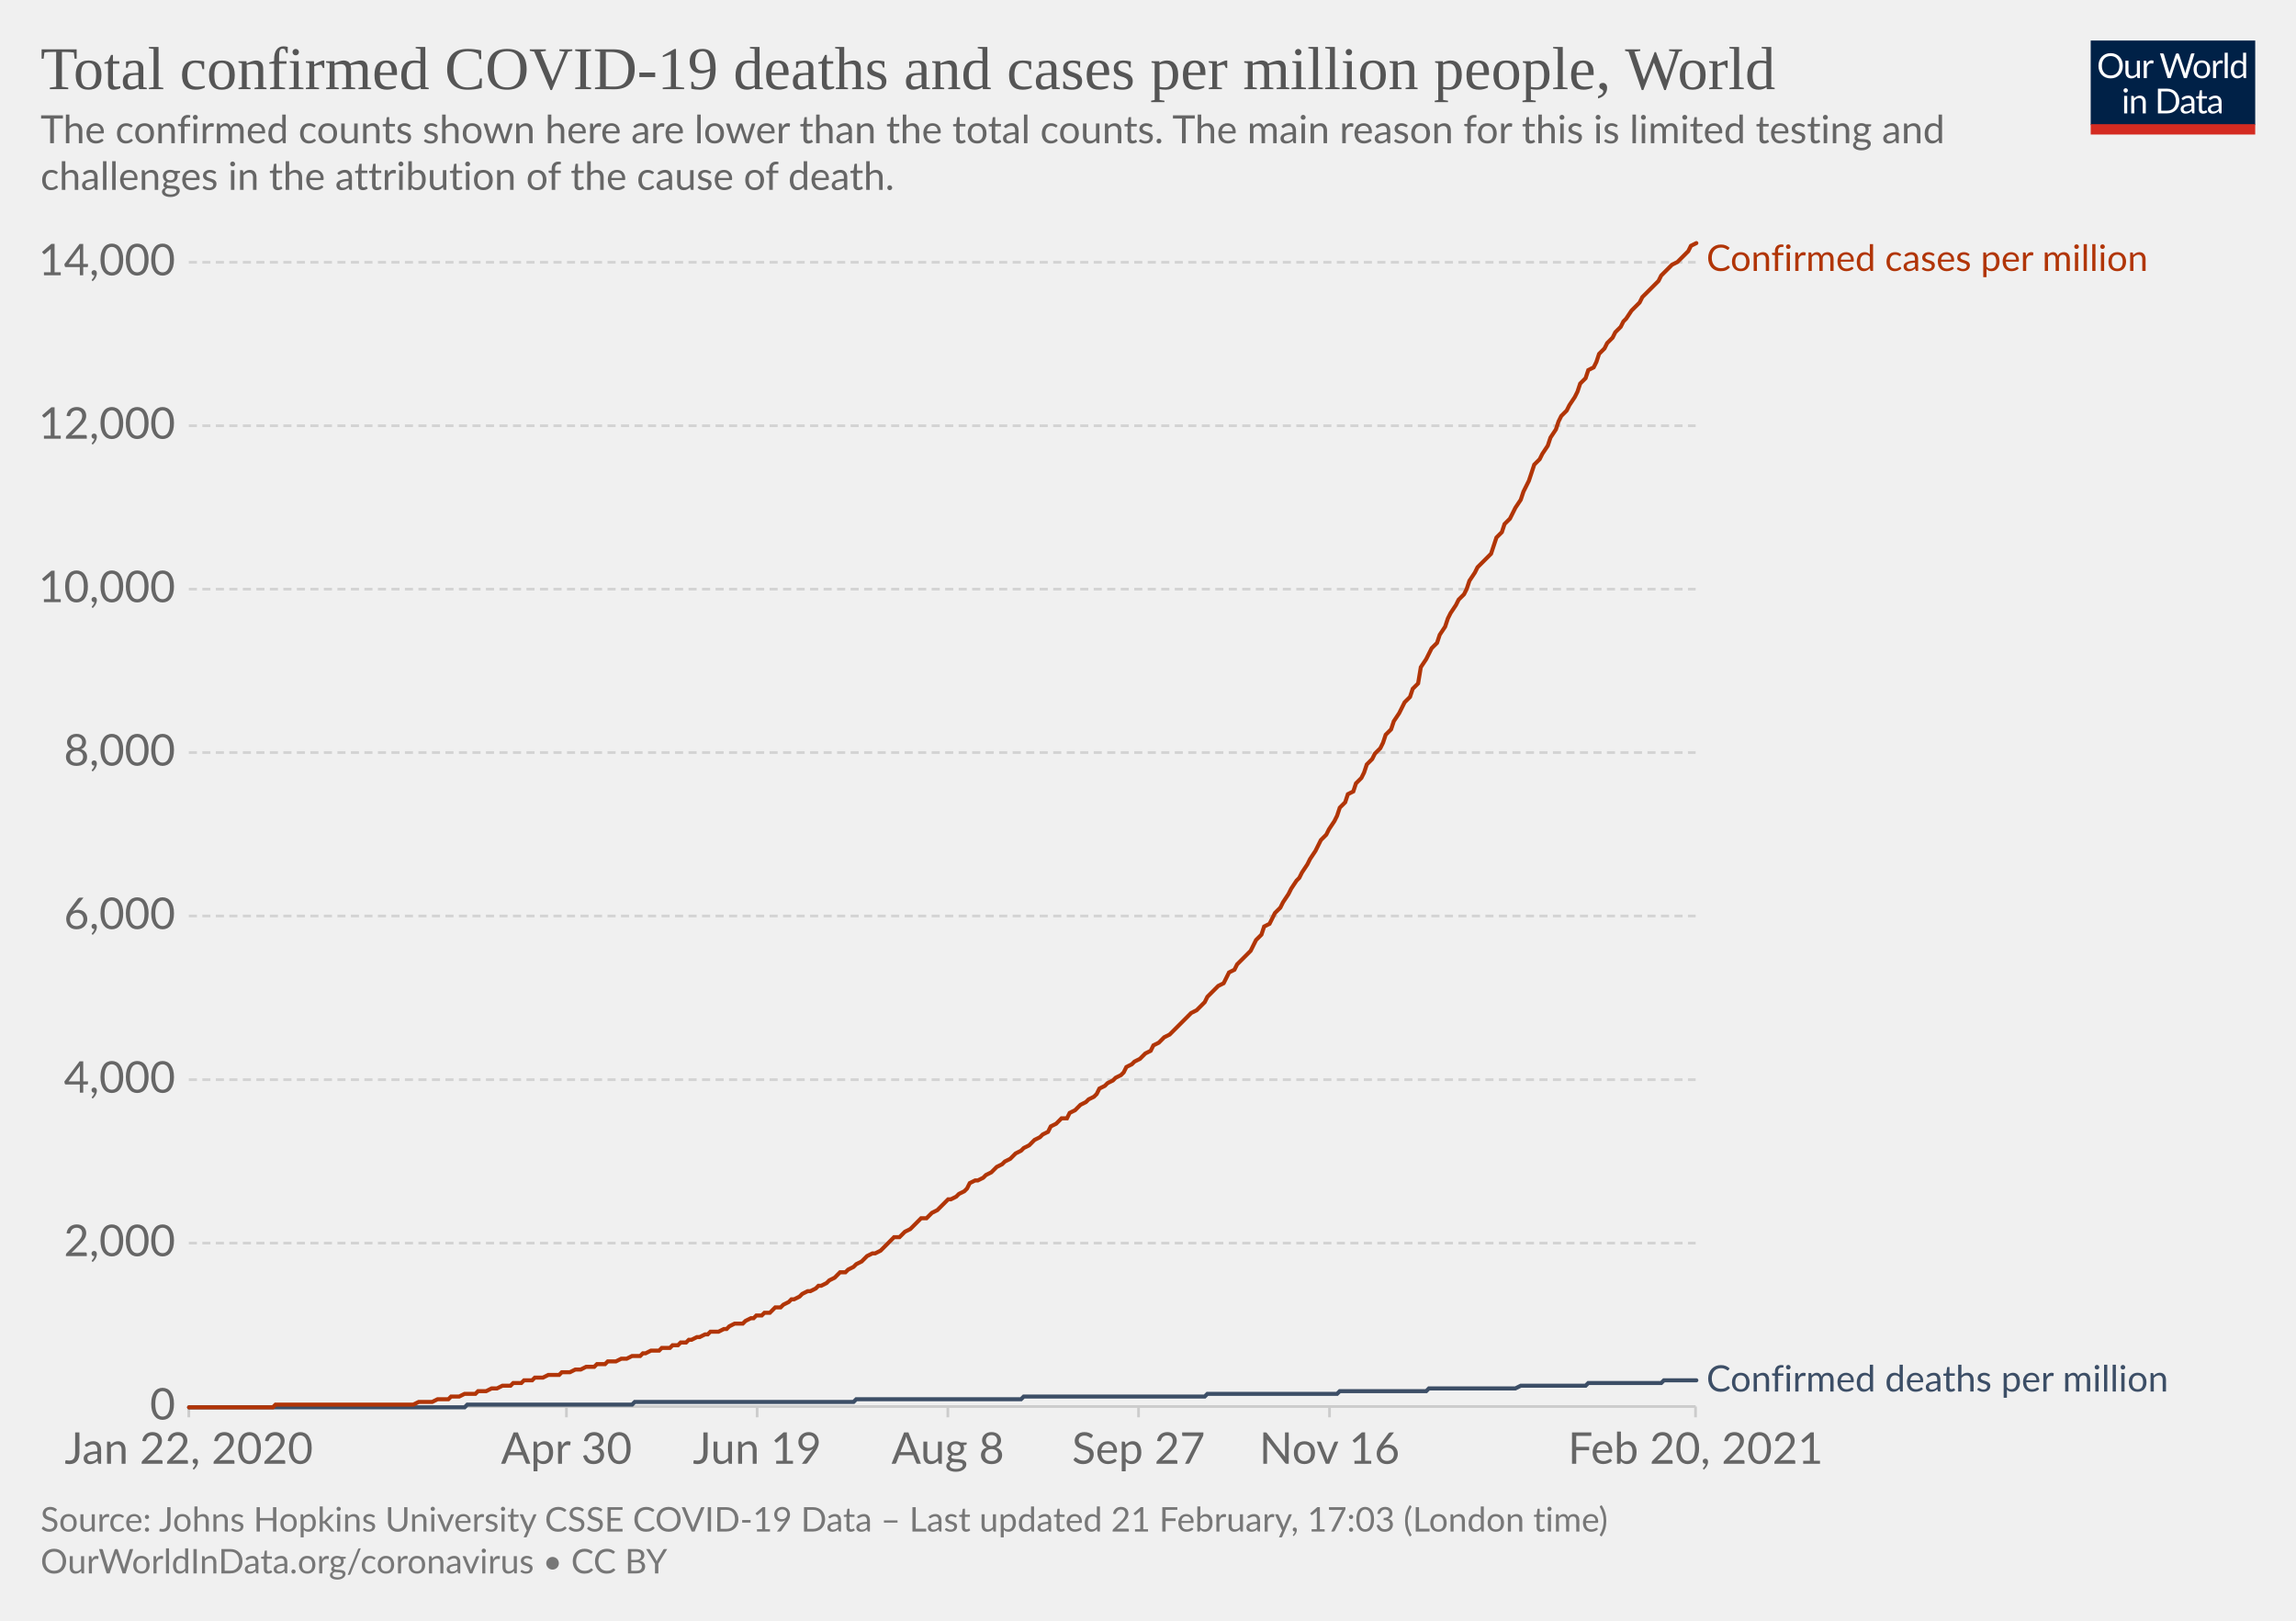
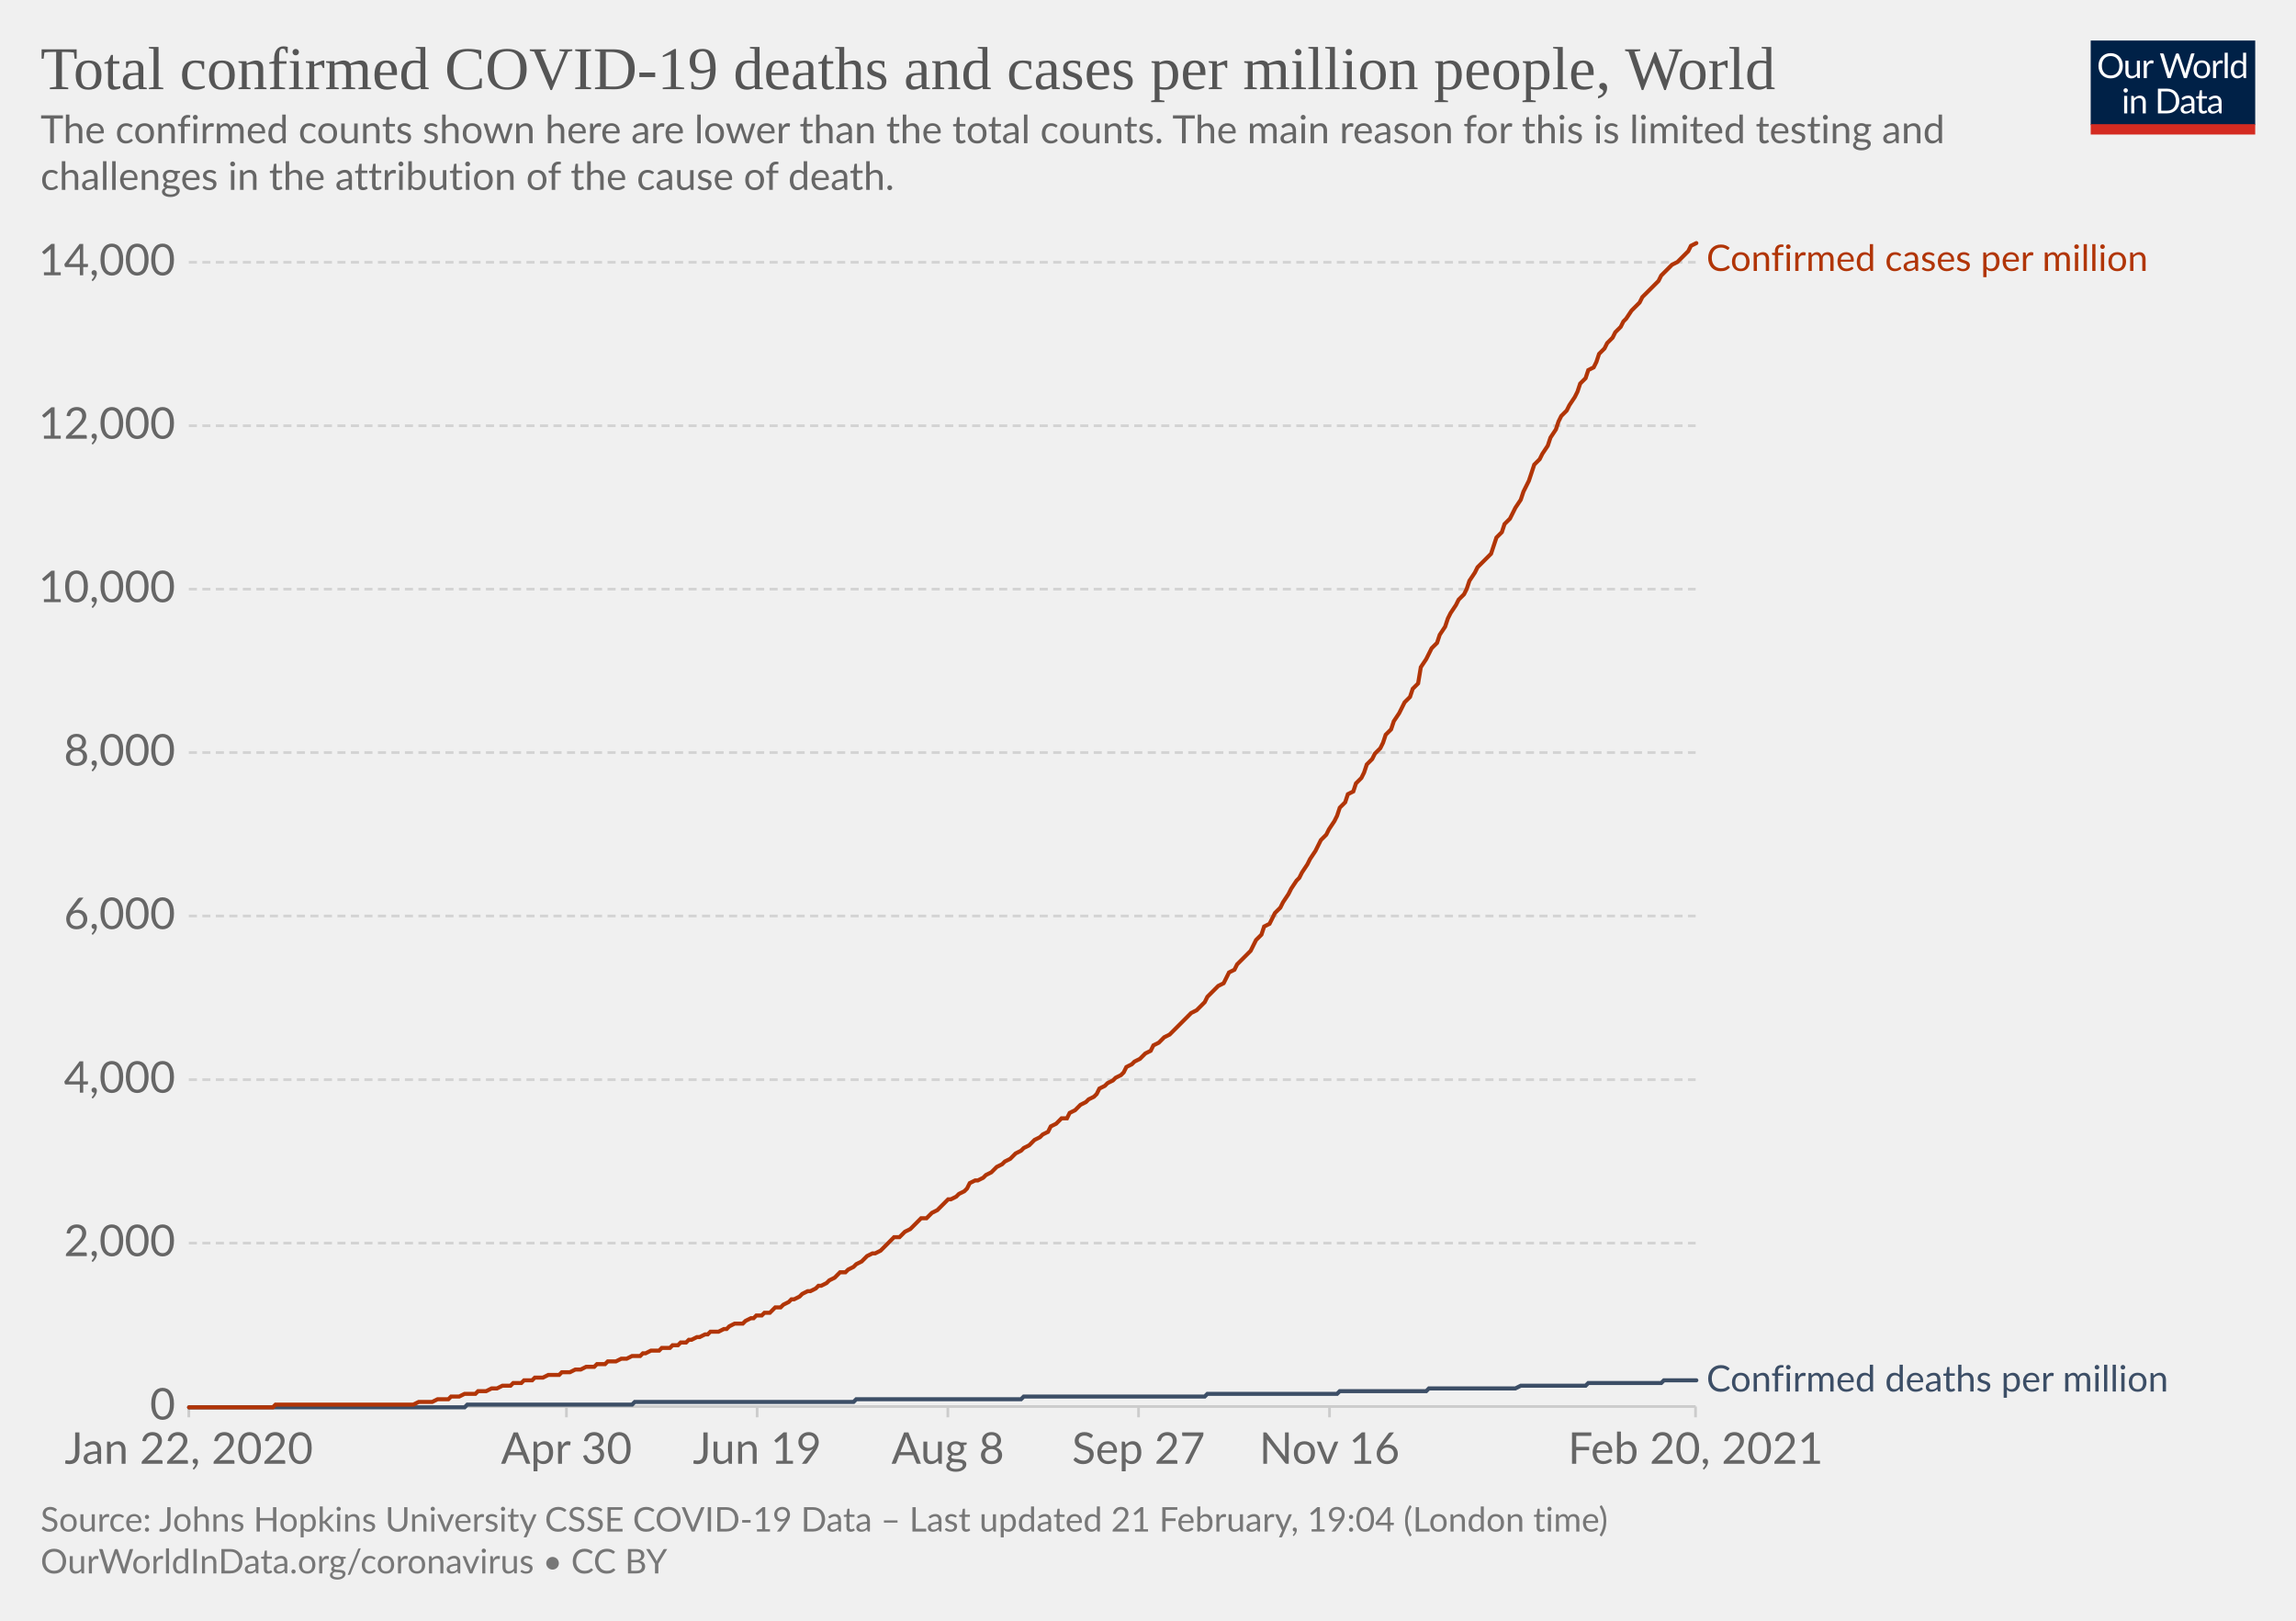
<svg xmlns="http://www.w3.org/2000/svg" version="1.1" style="background-color:#fff;-webkit-font-smoothing:antialiased" width="850" height="600" viewBox="0 0 850 600" font-family="Lato,'Helvetica Neue',Helvetica,Arial,sans-serif" font-size="18" text-rendering="optimizeLegibility">
  <g class="HeaderView">
    <g transform="matrix(.29 0 0 .29 774 15)">
      <svg width="210" height="120" viewBox="0 0 210 120" fill="none">
        <g clip-path="url(#clip0)">
          <path d="M0 0h210v107.89H0V0z" fill="#002147" />
          <path d="M40.98 32.25c0 2.36-.38 4.53-1.12 6.51a14.26 14.26 0 01-8.1 8.4c-1.9.78-4.02 1.17-6.34 1.17a16.6 16.6 0 01-6.33-1.17 14.31 14.31 0 01-8.08-8.4 18.29 18.29 0 01-1.12-6.51c0-2.36.38-4.53 1.12-6.5.75-1.97 1.8-3.67 3.17-5.1a14.32 14.32 0 014.9-3.34c1.92-.8 4.03-1.19 6.34-1.19 2.32 0 4.43.4 6.34 1.19 1.92.8 3.56 1.9 4.93 3.34a14.87 14.87 0 013.17 5.1 18.1 18.1 0 011.12 6.5zm-4.38 0c0-1.94-.26-3.68-.8-5.22a10.91 10.91 0 00-2.24-3.89 9.68 9.68 0 00-3.52-2.46 11.95 11.95 0 00-4.62-.86c-1.68 0-3.21.28-4.6.86a9.88 9.88 0 00-3.54 2.46 10.91 10.91 0 00-2.24 3.9c-.53 1.53-.8 3.27-.8 5.2 0 1.94.27 3.68.8 5.22a11.17 11.17 0 002.24 3.9 10.01 10.01 0 003.55 2.44c1.38.56 2.9.83 4.6.83s3.24-.27 4.61-.83a9.8 9.8 0 003.52-2.44 11.17 11.17 0 002.25-3.9c.53-1.54.8-3.28.8-5.21zm26.22-6.54V48H60.5c-.56 0-.9-.27-1.05-.81l-.31-2.4a12.45 12.45 0 01-3.26 2.6c-1.2.64-2.58.96-4.13.96-1.22 0-2.3-.2-3.24-.6a6.52 6.52 0 01-2.33-1.7 7.37 7.37 0 01-1.43-2.67c-.3-1.04-.46-2.2-.46-3.45V25.7h3.91v14.22c0 1.68.38 2.99 1.15 3.91.77.93 1.96 1.39 3.54 1.39 1.16 0 2.24-.27 3.23-.82a10.42 10.42 0 002.8-2.28V25.7h3.91zm8.61 4.47a9.94 9.94 0 012.6-3.56 5.64 5.64 0 013.76-1.3c.47 0 .92.05 1.34.15.44.1.83.27 1.17.49l-.3 2.92c-.09.37-.3.55-.66.55-.2 0-.5-.04-.9-.13a6.21 6.21 0 00-3.24.18 4.23 4.23 0 00-1.47.92c-.42.4-.81.9-1.17 1.5-.33.58-.64 1.26-.92 2.02V48H67.7V25.71h2.25c.42 0 .72.08.88.25.16.16.27.44.33.83l.26 3.39zm61.16-13.7L122.75 48h-3.82l-7.99-24.05a21.95 21.95 0 01-.42-1.58 38.36 38.36 0 01-.44 1.58L102.05 48h-3.83L88.4 16.47h3.54c.38 0 .7.1.95.29.26.2.43.43.5.73l6.52 21.9.28 1.28.29 1.46.3-1.46.38-1.27 7.41-21.91c.1-.25.26-.48.51-.69.27-.22.58-.33.95-.33h1.23c.38 0 .69.1.92.29a1.77 1.77 0 01.53.73l7.4 21.9a28.4 28.4 0 01.68 2.62 29.52 29.52 0 01.52-2.61l6.54-21.91a1.31 1.31 0 01.48-.7c.27-.21.58-.32.95-.32h3.32zm9.35 8.88c1.63 0 3.1.27 4.4.82a9.43 9.43 0 015.46 5.94c.5 1.4.74 2.98.74 4.73 0 1.76-.25 3.34-.74 4.75a9.43 9.43 0 01-5.46 5.92c-1.3.52-2.77.79-4.4.79-1.64 0-3.12-.27-4.44-.8a9.42 9.42 0 01-3.35-2.3c-.92-1-1.63-2.2-2.13-3.61-.49-1.41-.73-3-.73-4.75s.24-3.33.73-4.73c.5-1.43 1.2-2.64 2.13-3.63a9.4 9.4 0 013.35-2.31c1.32-.55 2.8-.82 4.44-.82zm0 19.89c2.2 0 3.84-.73 4.93-2.2 1.08-1.48 1.63-3.54 1.63-6.18 0-2.66-.55-4.72-1.63-6.2-1.09-1.49-2.73-2.23-4.93-2.23-1.12 0-2.09.2-2.93.57a5.71 5.71 0 00-2.06 1.65 7.5 7.5 0 00-1.24 2.67c-.26 1.04-.4 2.22-.4 3.54 0 2.64.55 4.7 1.64 6.18 1.1 1.47 2.76 2.2 4.99 2.2zm17.97-15.07a9.94 9.94 0 012.6-3.56 5.64 5.64 0 013.76-1.3c.47 0 .91.05 1.34.15.44.1.83.27 1.16.49l-.28 2.92c-.09.37-.31.55-.66.55-.2 0-.5-.04-.9-.13a6.2 6.2 0 00-3.24.18 4.23 4.23 0 00-1.47.92c-.43.4-.82.9-1.17 1.5a13.1 13.1 0 00-.92 2.02V48h-3.94V25.71h2.24c.43 0 .72.08.88.25.17.16.28.44.33.83l.27 3.39zm15.04-14.59V48h-3.92V15.6h3.92zm19.55 15.43a6.22 6.22 0 00-2.38-2.05 6.7 6.7 0 00-2.86-.6c-2.07 0-3.66.75-4.77 2.23-1.12 1.48-1.68 3.6-1.68 6.33 0 1.46.13 2.7.38 3.74a7.29 7.29 0 001.1 2.56 4.35 4.35 0 001.78 1.45c.7.3 1.5.46 2.4.46 1.29 0 2.41-.3 3.36-.88a9.6 9.6 0 002.67-2.49V31.02zm3.91-15.43V48h-2.33c-.56 0-.9-.27-1.06-.81l-.35-2.71a12.13 12.13 0 01-3.25 2.77 8.28 8.28 0 01-4.23 1.06 7.31 7.31 0 01-6.14-2.9c-.73-.96-1.3-2.15-1.69-3.57a18.35 18.35 0 01.07-9.48 11.29 11.29 0 011.89-3.7 8.7 8.7 0 017.06-3.34 7.96 7.96 0 016.12 2.62V15.59h3.91zM46.61 70.71V93H42.7V70.71h3.91zm.84-7c0 .39-.08.75-.24 1.09a2.81 2.81 0 01-1.52 1.47 2.67 2.67 0 01-2.16 0 2.9 2.9 0 01-1.45-1.47 2.67 2.67 0 010-2.16c.15-.35.35-.65.6-.9.25-.27.53-.47.85-.62a2.67 2.67 0 012.16 0c.35.15.65.35.9.62.27.25.47.55.62.9.16.34.24.7.24 1.08zm7.97 10.24c.49-.54 1-1.04 1.54-1.48a9.85 9.85 0 013.66-1.84 8.96 8.96 0 015.43.35c.94.4 1.72.97 2.33 1.71a7.36 7.36 0 011.43 2.67c.32 1.04.49 2.19.49 3.45V93h-3.94V78.81c0-1.69-.4-3-1.17-3.92-.76-.93-1.93-1.4-3.5-1.4a6.6 6.6 0 00-3.25.83c-1 .56-1.92 1.31-2.77 2.27V93h-3.94V70.71h2.35c.56 0 .9.28 1.04.82l.3 2.42zm57.7 3.3c0 2.36-.37 4.5-1.11 6.44a14.3 14.3 0 01-3.17 4.98 14.1 14.1 0 01-4.93 3.2c-1.9.76-4.02 1.13-6.33 1.13H85.8V61.47h11.77c2.31 0 4.42.39 6.33 1.15a13.8 13.8 0 018.1 8.18 17.75 17.75 0 011.12 6.45zm-4.37 0c0-1.94-.26-3.67-.8-5.2a10.94 10.94 0 00-2.23-3.87 9.57 9.57 0 00-3.53-2.42 12.23 12.23 0 00-4.61-.83h-7.5v24.62h7.5c1.7 0 3.24-.28 4.61-.84a9.7 9.7 0 003.53-2.4 10.94 10.94 0 002.24-3.87c.53-1.53.8-3.26.8-5.2zm19.8 5.72c-1.8.06-3.34.2-4.62.44-1.26.22-2.3.51-3.1.88-.8.36-1.37.8-1.74 1.3-.35.5-.53 1.05-.53 1.67 0 .58.1 1.1.3 1.52a3 3 0 00.76 1.05c.34.27.73.46 1.17.6a6.13 6.13 0 001.45.17 7.28 7.28 0 003.5-.81 11.95 11.95 0 002.82-2.2v-4.62zm-12.65-9.11a12.73 12.73 0 013.98-2.66c1.43-.59 3-.88 4.73-.88 1.25 0 2.36.2 3.33.61a6.81 6.81 0 013.94 4.38c.33 1.04.5 2.19.5 3.43V93h-1.74a1.8 1.8 0 01-.88-.18c-.2-.13-.36-.38-.48-.74l-.44-2.12-1.72 1.46a9.48 9.48 0 01-3.74 1.7c-.69.15-1.46.23-2.3.23-.87 0-1.69-.12-2.45-.35a5.34 5.34 0 01-3.34-2.93 6.64 6.64 0 01-.49-2.64c0-.88.25-1.72.73-2.53a6.33 6.33 0 012.35-2.17c1.09-.63 2.5-1.15 4.25-1.54 1.75-.41 3.89-.65 6.42-.7v-1.75c0-1.73-.37-3.03-1.12-3.91-.75-.9-1.84-1.34-3.28-1.34-.97 0-1.78.12-2.44.37-.64.23-1.2.5-1.7.81l-1.23.82c-.33.23-.67.35-1 .35-.27 0-.5-.07-.69-.2a2.1 2.1 0 01-.48-.53l-.7-1.25zm27.67 19.5c-1.76 0-3.12-.5-4.07-1.48-.94-.98-1.41-2.4-1.41-4.25V74h-2.68a.9.9 0 01-.6-.2c-.16-.14-.24-.36-.24-.66v-1.56l3.65-.46.9-6.89a.9.9 0 01.29-.52.88.88 0 01.62-.22H142v7.67h6.44V74H142v13.38c0 .94.22 1.63.68 2.09.45.45 1.04.68 1.76.68a3.21 3.21 0 001.85-.53l.55-.35c.16-.12.3-.18.41-.18.2 0 .4.13.55.38l1.15 1.87a7.45 7.45 0 01-2.44 1.5 8.53 8.53 0 01-2.95.52zm19.68-10.4c-1.8.07-3.34.21-4.62.45-1.26.22-2.3.51-3.1.88-.8.36-1.37.8-1.74 1.3-.35.5-.53 1.05-.53 1.67 0 .58.1 1.1.3 1.52a2.9 2.9 0 00.76 1.05c.34.27.73.46 1.17.6a6.13 6.13 0 001.45.17 7.3 7.3 0 003.5-.81 12.04 12.04 0 002.82-2.2v-4.62zm-12.65-9.1a12.72 12.72 0 013.99-2.66c1.42-.59 3-.88 4.72-.88 1.25 0 2.36.2 3.33.61a6.81 6.81 0 013.94 4.38c.33 1.04.5 2.19.5 3.43V93h-1.74a1.8 1.8 0 01-.88-.18c-.2-.13-.36-.38-.48-.74l-.44-2.12-1.72 1.46a9.48 9.48 0 01-3.74 1.7c-.69.15-1.46.23-2.3.23-.87 0-1.69-.12-2.45-.35a5.33 5.33 0 01-3.34-2.93 6.62 6.62 0 01-.49-2.64c0-.88.25-1.72.73-2.53a6.33 6.33 0 012.35-2.17c1.09-.63 2.5-1.15 4.25-1.54a31.2 31.2 0 016.42-.7v-1.75c0-1.73-.37-3.03-1.12-3.91-.75-.9-1.84-1.34-3.28-1.34-.97 0-1.78.12-2.44.37-.64.23-1.2.5-1.7.81l-1.22.82c-.34.23-.68.35-1.02.35-.26 0-.49-.07-.68-.2a1.88 1.88 0 01-.48-.53l-.7-1.25zM40.98 32.25c0 2.36-.38 4.53-1.12 6.51a14.26 14.26 0 01-8.1 8.4c-1.9.78-4.02 1.17-6.34 1.17a16.6 16.6 0 01-6.33-1.17 14.31 14.31 0 01-8.08-8.4 18.29 18.29 0 01-1.12-6.51c0-2.36.38-4.53 1.12-6.5.75-1.97 1.8-3.67 3.17-5.1a14.32 14.32 0 014.9-3.34c1.92-.8 4.03-1.19 6.34-1.19 2.32 0 4.43.4 6.34 1.19 1.92.8 3.56 1.9 4.93 3.34a14.87 14.87 0 013.17 5.1 18.1 18.1 0 011.12 6.5zm-4.38 0c0-1.94-.26-3.68-.8-5.22a10.91 10.91 0 00-2.24-3.89 9.68 9.68 0 00-3.52-2.46 11.95 11.95 0 00-4.62-.86c-1.68 0-3.21.28-4.6.86a9.88 9.88 0 00-3.54 2.46 10.91 10.91 0 00-2.24 3.9c-.53 1.53-.8 3.27-.8 5.2 0 1.94.27 3.68.8 5.22a11.17 11.17 0 002.24 3.9 10.01 10.01 0 003.55 2.44c1.38.56 2.9.83 4.6.83s3.24-.27 4.61-.83a9.8 9.8 0 003.52-2.44 11.17 11.17 0 002.25-3.9c.53-1.54.8-3.28.8-5.21zm26.22-6.54V48H60.5c-.56 0-.9-.27-1.05-.81l-.31-2.4a12.45 12.45 0 01-3.26 2.6c-1.2.64-2.58.96-4.13.96-1.22 0-2.3-.2-3.24-.6a6.52 6.52 0 01-2.33-1.7 7.37 7.37 0 01-1.43-2.67c-.3-1.04-.46-2.2-.46-3.45V25.7h3.91v14.22c0 1.68.38 2.99 1.15 3.91.77.93 1.96 1.39 3.54 1.39 1.16 0 2.24-.27 3.23-.82a10.42 10.42 0 002.8-2.28V25.7h3.91zm8.61 4.47a9.94 9.94 0 012.6-3.56 5.64 5.64 0 013.76-1.3c.47 0 .92.05 1.34.15.44.1.83.27 1.17.49l-.3 2.92c-.09.37-.3.55-.66.55-.2 0-.5-.04-.9-.13a6.21 6.21 0 00-3.24.18 4.23 4.23 0 00-1.47.92c-.42.4-.81.9-1.17 1.5-.33.58-.64 1.26-.92 2.02V48H67.7V25.71h2.25c.42 0 .72.08.88.25.16.16.27.44.33.83l.26 3.39zm61.16-13.7L122.75 48h-3.82l-7.99-24.05a21.95 21.95 0 01-.42-1.58 38.36 38.36 0 01-.44 1.58L102.05 48h-3.83L88.4 16.47h3.54c.38 0 .7.1.95.29.26.2.43.43.5.73l6.52 21.9.28 1.28.29 1.46.3-1.46.38-1.27 7.41-21.91c.1-.25.26-.48.51-.69.27-.22.58-.33.95-.33h1.23c.38 0 .69.1.92.29a1.77 1.77 0 01.53.73l7.4 21.9a28.4 28.4 0 01.68 2.62 29.52 29.52 0 01.52-2.61l6.54-21.91a1.31 1.31 0 01.48-.7c.27-.21.58-.32.95-.32h3.32zm9.35 8.88c1.63 0 3.1.27 4.4.82a9.43 9.43 0 015.46 5.94c.5 1.4.74 2.98.74 4.73 0 1.76-.25 3.34-.74 4.75a9.43 9.43 0 01-5.46 5.92c-1.3.52-2.77.79-4.4.79-1.64 0-3.12-.27-4.44-.8a9.42 9.42 0 01-3.35-2.3c-.92-1-1.63-2.2-2.13-3.61-.49-1.41-.73-3-.73-4.75s.24-3.33.73-4.73c.5-1.43 1.2-2.64 2.13-3.63a9.4 9.4 0 013.35-2.31c1.32-.55 2.8-.82 4.44-.82zm0 19.89c2.2 0 3.84-.73 4.93-2.2 1.08-1.48 1.63-3.54 1.63-6.18 0-2.66-.55-4.72-1.63-6.2-1.09-1.49-2.73-2.23-4.93-2.23-1.12 0-2.09.2-2.93.57a5.71 5.71 0 00-2.06 1.65 7.5 7.5 0 00-1.24 2.67c-.26 1.04-.4 2.22-.4 3.54 0 2.64.55 4.7 1.64 6.18 1.1 1.47 2.76 2.2 4.99 2.2zm17.97-15.07a9.94 9.94 0 012.6-3.56 5.64 5.64 0 013.76-1.3c.47 0 .91.05 1.34.15.44.1.83.27 1.16.49l-.28 2.92c-.09.37-.31.55-.66.55-.2 0-.5-.04-.9-.13a6.2 6.2 0 00-3.24.18 4.23 4.23 0 00-1.47.92c-.43.4-.82.9-1.17 1.5a13.1 13.1 0 00-.92 2.02V48h-3.94V25.71h2.24c.43 0 .72.08.88.25.17.16.28.44.33.83l.27 3.39zm15.04-14.59V48h-3.92V15.6h3.92zm19.55 15.43a6.22 6.22 0 00-2.38-2.05 6.7 6.7 0 00-2.86-.6c-2.07 0-3.66.75-4.77 2.23-1.12 1.48-1.68 3.6-1.68 6.33 0 1.46.13 2.7.38 3.74a7.29 7.29 0 001.1 2.56 4.35 4.35 0 001.78 1.45c.7.3 1.5.46 2.4.46 1.29 0 2.41-.3 3.36-.88a9.6 9.6 0 002.67-2.49V31.02zm3.91-15.43V48h-2.33c-.56 0-.9-.27-1.06-.81l-.35-2.71a12.13 12.13 0 01-3.25 2.77 8.28 8.28 0 01-4.23 1.06 7.31 7.31 0 01-6.14-2.9c-.73-.96-1.3-2.15-1.69-3.57a18.35 18.35 0 01.07-9.48 11.29 11.29 0 011.89-3.7 8.7 8.7 0 017.06-3.34 7.96 7.96 0 016.12 2.62V15.59h3.91zM46.61 70.71V93H42.7V70.71h3.91zm.84-7c0 .39-.08.75-.24 1.09a2.81 2.81 0 01-1.52 1.47 2.67 2.67 0 01-2.16 0 2.9 2.9 0 01-1.45-1.47 2.67 2.67 0 010-2.16c.15-.35.35-.65.6-.9.25-.27.53-.47.85-.62a2.67 2.67 0 012.16 0c.35.15.65.35.9.62.27.25.47.55.62.9.16.34.24.7.24 1.08zm7.97 10.24c.49-.54 1-1.04 1.54-1.48a9.85 9.85 0 013.66-1.84 8.96 8.96 0 015.43.35c.94.4 1.72.97 2.33 1.71a7.36 7.36 0 011.43 2.67c.32 1.04.49 2.19.49 3.45V93h-3.94V78.81c0-1.69-.4-3-1.17-3.92-.76-.93-1.93-1.4-3.5-1.4a6.6 6.6 0 00-3.25.83c-1 .56-1.92 1.31-2.77 2.27V93h-3.94V70.71h2.35c.56 0 .9.28 1.04.82l.3 2.42zm57.7 3.3c0 2.36-.37 4.5-1.11 6.44a14.3 14.3 0 01-3.17 4.98 14.1 14.1 0 01-4.93 3.2c-1.9.76-4.02 1.13-6.33 1.13H85.8V61.47h11.77c2.31 0 4.42.39 6.33 1.15a13.8 13.8 0 018.1 8.18 17.75 17.75 0 011.12 6.45zm-4.37 0c0-1.94-.26-3.67-.8-5.2a10.94 10.94 0 00-2.23-3.87 9.57 9.57 0 00-3.53-2.42 12.23 12.23 0 00-4.61-.83h-7.5v24.62h7.5c1.7 0 3.24-.28 4.61-.84a9.7 9.7 0 003.53-2.4 10.94 10.94 0 002.24-3.87c.53-1.53.8-3.26.8-5.2zm19.8 5.72c-1.8.06-3.34.2-4.62.44-1.26.22-2.3.51-3.1.88-.8.36-1.37.8-1.74 1.3-.35.5-.53 1.05-.53 1.67 0 .58.1 1.1.3 1.52a3 3 0 00.76 1.05c.34.27.73.46 1.17.6a6.13 6.13 0 001.45.17 7.28 7.28 0 003.5-.81 11.95 11.95 0 002.82-2.2v-4.62zm-12.65-9.11a12.73 12.73 0 013.98-2.66c1.43-.59 3-.88 4.73-.88 1.25 0 2.36.2 3.33.61a6.81 6.81 0 013.94 4.38c.33 1.04.5 2.19.5 3.43V93h-1.74a1.8 1.8 0 01-.88-.18c-.2-.13-.36-.38-.48-.74l-.44-2.12-1.72 1.46a9.48 9.48 0 01-3.74 1.7c-.69.15-1.46.23-2.3.23-.87 0-1.69-.12-2.45-.35a5.34 5.34 0 01-3.34-2.93 6.64 6.64 0 01-.49-2.64c0-.88.25-1.72.73-2.53a6.33 6.33 0 012.35-2.17c1.09-.63 2.5-1.15 4.25-1.54 1.75-.41 3.89-.65 6.42-.7v-1.75c0-1.73-.37-3.03-1.12-3.91-.75-.9-1.84-1.34-3.28-1.34-.97 0-1.78.12-2.44.37-.64.23-1.2.5-1.7.81l-1.23.82c-.33.23-.67.35-1 .35-.27 0-.5-.07-.69-.2a2.1 2.1 0 01-.48-.53l-.7-1.25zm27.67 19.5c-1.76 0-3.12-.5-4.07-1.48-.94-.98-1.41-2.4-1.41-4.25V74h-2.68a.9.9 0 01-.6-.2c-.16-.14-.24-.36-.24-.66v-1.56l3.65-.46.9-6.89a.9.9 0 01.29-.52.88.88 0 01.62-.22H142v7.67h6.44V74H142v13.38c0 .94.22 1.63.68 2.09.45.45 1.04.68 1.76.68a3.21 3.21 0 001.85-.53l.55-.35c.16-.12.3-.18.41-.18.2 0 .4.13.55.38l1.15 1.87a7.45 7.45 0 01-2.44 1.5 8.53 8.53 0 01-2.95.52zm19.68-10.4c-1.8.07-3.34.21-4.62.45-1.26.22-2.3.51-3.1.88-.8.36-1.37.8-1.74 1.3-.35.5-.53 1.05-.53 1.67 0 .58.1 1.1.3 1.52a2.9 2.9 0 00.76 1.05c.34.27.73.46 1.17.6a6.13 6.13 0 001.45.17 7.3 7.3 0 003.5-.81 12.04 12.04 0 002.82-2.2v-4.62zm-12.65-9.1a12.72 12.72 0 013.99-2.66c1.42-.59 3-.88 4.72-.88 1.25 0 2.36.2 3.33.61a6.81 6.81 0 013.94 4.38c.33 1.04.5 2.19.5 3.43V93h-1.74a1.8 1.8 0 01-.88-.18c-.2-.13-.36-.38-.48-.74l-.44-2.12-1.72 1.46a9.48 9.48 0 01-3.74 1.7c-.69.15-1.46.23-2.3.23-.87 0-1.69-.12-2.45-.35a5.33 5.33 0 01-3.34-2.93 6.62 6.62 0 01-.49-2.64c0-.88.25-1.72.73-2.53a6.33 6.33 0 012.35-2.17c1.09-.63 2.5-1.15 4.25-1.54a31.2 31.2 0 016.42-.7v-1.75c0-1.73-.37-3.03-1.12-3.91-.75-.9-1.84-1.34-3.28-1.34-.97 0-1.78.12-2.44.37-.64.23-1.2.5-1.7.81l-1.22.82c-.34.23-.68.35-1.02.35-.26 0-.49-.07-.68-.2a1.88 1.88 0 01-.48-.53l-.7-1.25zM40.98 32.25c0 2.36-.38 4.53-1.12 6.51a14.26 14.26 0 01-8.1 8.4c-1.9.78-4.02 1.17-6.34 1.17a16.6 16.6 0 01-6.33-1.17 14.31 14.31 0 01-8.08-8.4 18.29 18.29 0 01-1.12-6.51c0-2.36.38-4.53 1.12-6.5.75-1.97 1.8-3.67 3.17-5.1a14.32 14.32 0 014.9-3.34c1.92-.8 4.03-1.19 6.34-1.19 2.32 0 4.43.4 6.34 1.19 1.92.8 3.56 1.9 4.93 3.34a14.87 14.87 0 013.17 5.1 18.1 18.1 0 011.12 6.5zm-4.38 0c0-1.94-.26-3.68-.8-5.22a10.91 10.91 0 00-2.24-3.89 9.68 9.68 0 00-3.52-2.46 11.95 11.95 0 00-4.62-.86c-1.68 0-3.21.28-4.6.86a9.88 9.88 0 00-3.54 2.46 10.91 10.91 0 00-2.24 3.9c-.53 1.53-.8 3.27-.8 5.2 0 1.94.27 3.68.8 5.22a11.17 11.17 0 002.24 3.9 10.01 10.01 0 003.55 2.44c1.38.56 2.9.83 4.6.83s3.24-.27 4.61-.83a9.8 9.8 0 003.52-2.44 11.17 11.17 0 002.25-3.9c.53-1.54.8-3.28.8-5.21zm26.22-6.54V48H60.5c-.56 0-.9-.27-1.05-.81l-.31-2.4a12.45 12.45 0 01-3.26 2.6c-1.2.64-2.58.96-4.13.96-1.22 0-2.3-.2-3.24-.6a6.52 6.52 0 01-2.33-1.7 7.37 7.37 0 01-1.43-2.67c-.3-1.04-.46-2.2-.46-3.45V25.7h3.91v14.22c0 1.68.38 2.99 1.15 3.91.77.93 1.96 1.39 3.54 1.39 1.16 0 2.24-.27 3.23-.82a10.42 10.42 0 002.8-2.28V25.7h3.91zm8.61 4.47a9.94 9.94 0 012.6-3.56 5.64 5.64 0 013.76-1.3c.47 0 .92.05 1.34.15.44.1.83.27 1.17.49l-.3 2.92c-.09.37-.3.55-.66.55-.2 0-.5-.04-.9-.13a6.21 6.21 0 00-3.24.18 4.23 4.23 0 00-1.47.92c-.42.4-.81.9-1.17 1.5-.33.58-.64 1.26-.92 2.02V48H67.7V25.71h2.25c.42 0 .72.08.88.25.16.16.27.44.33.83l.26 3.39zm61.16-13.7L122.75 48h-3.82l-7.99-24.05a21.95 21.95 0 01-.42-1.58 38.36 38.36 0 01-.44 1.58L102.05 48h-3.83L88.4 16.47h3.54c.38 0 .7.1.95.29.26.2.43.43.5.73l6.52 21.9.28 1.28.29 1.46.3-1.46.38-1.27 7.41-21.91c.1-.25.26-.48.51-.69.27-.22.58-.33.95-.33h1.23c.38 0 .69.1.92.29a1.77 1.77 0 01.53.73l7.4 21.9a28.4 28.4 0 01.68 2.62 29.52 29.52 0 01.52-2.61l6.54-21.91a1.31 1.31 0 01.48-.7c.27-.21.58-.32.95-.32h3.32zm9.35 8.88c1.63 0 3.1.27 4.4.82a9.43 9.43 0 015.46 5.94c.5 1.4.74 2.98.74 4.73 0 1.76-.25 3.34-.74 4.75a9.43 9.43 0 01-5.46 5.92c-1.3.52-2.77.79-4.4.79-1.64 0-3.12-.27-4.44-.8a9.42 9.42 0 01-3.35-2.3c-.92-1-1.63-2.2-2.13-3.61-.49-1.41-.73-3-.73-4.75s.24-3.33.73-4.73c.5-1.43 1.2-2.64 2.13-3.63a9.4 9.4 0 013.35-2.31c1.32-.55 2.8-.82 4.44-.82zm0 19.89c2.2 0 3.84-.73 4.93-2.2 1.08-1.48 1.63-3.54 1.63-6.18 0-2.66-.55-4.72-1.63-6.2-1.09-1.49-2.73-2.23-4.93-2.23-1.12 0-2.09.2-2.93.57a5.71 5.71 0 00-2.06 1.65 7.5 7.5 0 00-1.24 2.67c-.26 1.04-.4 2.22-.4 3.54 0 2.64.55 4.7 1.64 6.18 1.1 1.47 2.76 2.2 4.99 2.2zm17.97-15.07a9.94 9.94 0 012.6-3.56 5.64 5.64 0 013.76-1.3c.47 0 .91.05 1.34.15.44.1.83.27 1.16.49l-.28 2.92c-.09.37-.31.55-.66.55-.2 0-.5-.04-.9-.13a6.2 6.2 0 00-3.24.18 4.23 4.23 0 00-1.47.92c-.43.4-.82.9-1.17 1.5a13.1 13.1 0 00-.92 2.02V48h-3.94V25.71h2.24c.43 0 .72.08.88.25.17.16.28.44.33.83l.27 3.39zm15.04-14.59V48h-3.92V15.6h3.92zm19.55 15.43a6.22 6.22 0 00-2.38-2.05 6.7 6.7 0 00-2.86-.6c-2.07 0-3.66.75-4.77 2.23-1.12 1.48-1.68 3.6-1.68 6.33 0 1.46.13 2.7.38 3.74a7.29 7.29 0 001.1 2.56 4.35 4.35 0 001.78 1.45c.7.3 1.5.46 2.4.46 1.29 0 2.41-.3 3.36-.88a9.6 9.6 0 002.67-2.49V31.02zm3.91-15.43V48h-2.33c-.56 0-.9-.27-1.06-.81l-.35-2.71a12.13 12.13 0 01-3.25 2.77 8.28 8.28 0 01-4.23 1.06 7.31 7.31 0 01-6.14-2.9c-.73-.96-1.3-2.15-1.69-3.57a18.35 18.35 0 01.07-9.48 11.29 11.29 0 011.89-3.7 8.7 8.7 0 017.06-3.34 7.96 7.96 0 016.12 2.62V15.59h3.91zM46.61 70.71V93H42.7V70.71h3.91zm.84-7c0 .39-.08.75-.24 1.09a2.81 2.81 0 01-1.52 1.47 2.67 2.67 0 01-2.16 0 2.9 2.9 0 01-1.45-1.47 2.67 2.67 0 010-2.16c.15-.35.35-.65.6-.9.25-.27.53-.47.85-.62a2.67 2.67 0 012.16 0c.35.15.65.35.9.62.27.25.47.55.62.9.16.34.24.7.24 1.08zm7.97 10.24c.49-.54 1-1.04 1.54-1.48a9.85 9.85 0 013.66-1.84 8.96 8.96 0 015.43.35c.94.4 1.72.97 2.33 1.71a7.36 7.36 0 011.43 2.67c.32 1.04.49 2.19.49 3.45V93h-3.94V78.81c0-1.69-.4-3-1.17-3.92-.76-.93-1.93-1.4-3.5-1.4a6.6 6.6 0 00-3.25.83c-1 .56-1.92 1.31-2.77 2.27V93h-3.94V70.71h2.35c.56 0 .9.28 1.04.82l.3 2.42zm57.7 3.3c0 2.36-.37 4.5-1.11 6.44a14.3 14.3 0 01-3.17 4.98 14.1 14.1 0 01-4.93 3.2c-1.9.76-4.02 1.13-6.33 1.13H85.8V61.47h11.77c2.31 0 4.42.39 6.33 1.15a13.8 13.8 0 018.1 8.18 17.75 17.75 0 011.12 6.45zm-4.37 0c0-1.94-.26-3.67-.8-5.2a10.94 10.94 0 00-2.23-3.87 9.57 9.57 0 00-3.53-2.42 12.23 12.23 0 00-4.61-.83h-7.5v24.62h7.5c1.7 0 3.24-.28 4.61-.84a9.7 9.7 0 003.53-2.4 10.94 10.94 0 002.24-3.87c.53-1.53.8-3.26.8-5.2zm19.8 5.72c-1.8.06-3.34.2-4.62.44-1.26.22-2.3.51-3.1.88-.8.36-1.37.8-1.74 1.3-.35.5-.53 1.05-.53 1.67 0 .58.1 1.1.3 1.52a3 3 0 00.76 1.05c.34.27.73.46 1.17.6a6.13 6.13 0 001.45.17 7.28 7.28 0 003.5-.81 11.95 11.95 0 002.82-2.2v-4.62zm-12.65-9.11a12.73 12.73 0 013.98-2.66c1.43-.59 3-.88 4.73-.88 1.25 0 2.36.2 3.33.61a6.81 6.81 0 013.94 4.38c.33 1.04.5 2.19.5 3.43V93h-1.74a1.8 1.8 0 01-.88-.18c-.2-.13-.36-.38-.48-.74l-.44-2.12-1.72 1.46a9.48 9.48 0 01-3.74 1.7c-.69.15-1.46.23-2.3.23-.87 0-1.69-.12-2.45-.35a5.34 5.34 0 01-3.34-2.93 6.64 6.64 0 01-.49-2.64c0-.88.25-1.72.73-2.53a6.33 6.33 0 012.35-2.17c1.09-.63 2.5-1.15 4.25-1.54 1.75-.41 3.89-.65 6.42-.7v-1.75c0-1.73-.37-3.03-1.12-3.91-.75-.9-1.84-1.34-3.28-1.34-.97 0-1.78.12-2.44.37-.64.23-1.2.5-1.7.81l-1.23.82c-.33.23-.67.35-1 .35-.27 0-.5-.07-.69-.2a2.1 2.1 0 01-.48-.53l-.7-1.25zm27.67 19.5c-1.76 0-3.12-.5-4.07-1.48-.94-.98-1.41-2.4-1.41-4.25V74h-2.68a.9.9 0 01-.6-.2c-.16-.14-.24-.36-.24-.66v-1.56l3.65-.46.9-6.89a.9.9 0 01.29-.52.88.88 0 01.62-.22H142v7.67h6.44V74H142v13.38c0 .94.22 1.63.68 2.09.45.45 1.04.68 1.76.68a3.21 3.21 0 001.85-.53l.55-.35c.16-.12.3-.18.41-.18.2 0 .4.13.55.38l1.15 1.87a7.45 7.45 0 01-2.44 1.5 8.53 8.53 0 01-2.95.52zm19.68-10.4c-1.8.07-3.34.21-4.62.45-1.26.22-2.3.51-3.1.88-.8.36-1.37.8-1.74 1.3-.35.5-.53 1.05-.53 1.67 0 .58.1 1.1.3 1.52a2.9 2.9 0 00.76 1.05c.34.27.73.46 1.17.6a6.13 6.13 0 001.45.17 7.3 7.3 0 003.5-.81 12.04 12.04 0 002.82-2.2v-4.62zm-12.65-9.1a12.72 12.72 0 013.99-2.66c1.42-.59 3-.88 4.72-.88 1.25 0 2.36.2 3.33.61a6.81 6.81 0 013.94 4.38c.33 1.04.5 2.19.5 3.43V93h-1.74a1.8 1.8 0 01-.88-.18c-.2-.13-.36-.38-.48-.74l-.44-2.12-1.72 1.46a9.48 9.48 0 01-3.74 1.7c-.69.15-1.46.23-2.3.23-.87 0-1.69-.12-2.45-.35a5.33 5.33 0 01-3.34-2.93 6.62 6.62 0 01-.49-2.64c0-.88.25-1.72.73-2.53a6.33 6.33 0 012.35-2.17c1.09-.63 2.5-1.15 4.25-1.54a31.2 31.2 0 016.42-.7v-1.75c0-1.73-.37-3.03-1.12-3.91-.75-.9-1.84-1.34-3.28-1.34-.97 0-1.78.12-2.44.37-.64.23-1.2.5-1.7.81l-1.22.82c-.34.23-.68.35-1.02.35-.26 0-.49-.07-.68-.2a1.88 1.88 0 01-.48-.53l-.7-1.25z" fill="#fff" />
          <path fill="#D42B21" d="M0 106.79h210V120H0z" />
        </g>
        <defs>
          <clipPath id="clip0">
            <path fill="#fff" d="M0 0h210v120H0z" />
          </clipPath>
        </defs>
      </svg>
    </g>
    <a href="https://ourworldindata.org/grapher/total-covid-cases-deaths-per-million?time=2019-12-31..latest" target="_blank" rel="noopener" font-family="&quot;Playfair Display&quot;,Georgia,&quot;Times New Roman&quot;,serif">
      <text font-size="22.5" x="15" y="33" fill="#555">
        <tspan x="15" y="33">Total confirmed COVID-19 deaths and cases per million people, World</tspan>
      </text>
    </a>
    <text font-size="14.4" x="15" y="53" fill="#666">
      <tspan x="15" y="53.02">The confirmed counts shown here are lower than the total counts. The main reason for this is limited testing and</tspan>
      <tspan x="15" y="70.3">challenges in the attribution of the cause of death.</tspan>
    </text>
  </g>
  <g class="LineChart">
    <defs>
      <clipPath id="a">
        <path d="M59.9 0h830v904.8h-830z" />
      </clipPath>
    </defs>
    <g class="DualAxisView">
      <g class="HorizontalAxis">
        <path stroke="#ccc" d="M69.9 520.7v4M209.7 520.7v4M280.3 520.7v4M350.9 520.7v4M421.5 520.7v4M492.2 520.7v4M627.7 520.7v4" />
        <text x="69.9" y="541.9" fill="#666" text-anchor="middle" font-size="16.2">Jan 22, 2020</text>
        <text x="209.7" y="541.9" fill="#666" text-anchor="middle" font-size="16.2">Apr 30</text>
        <text x="280.3" y="541.9" fill="#666" text-anchor="middle" font-size="16.2">Jun 19</text>
        <text x="350.9" y="541.9" fill="#666" text-anchor="middle" font-size="16.2">Aug 8</text>
        <text x="421.5" y="541.9" fill="#666" text-anchor="middle" font-size="16.2">Sep 27</text>
        <text x="492.2" y="541.9" fill="#666" text-anchor="middle" font-size="16.2">Nov 16</text>
        <text x="627.7" y="541.9" fill="#666" text-anchor="middle" font-size="16.2">Feb 20, 2021</text>
      </g>
      <g class="VerticalAxis" fill="#666" dominant-baseline="middle" text-anchor="end" font-size="16.2">
        <text x="64.9" y="520.7">0</text>
        <text x="64.9" y="460.2">2,000</text>
        <text x="64.9" y="399.7">4,000</text>
        <text x="64.9" y="339.1">6,000</text>
        <text x="64.9" y="278.6">8,000</text>
        <text x="64.9" y="218.1">10,000</text>
        <text x="64.9" y="157.6">12,000</text>
        <text x="64.9" y="97.1">14,000</text>
      </g>
      <g class="AxisGridLines horizontalLines">
        <path stroke="#ccc" d="M69.9 520.7h557.84" />
        <path stroke="#d3d3d3" stroke-dasharray="3,2" d="M69.9 460.2h557.84M69.9 399.7h557.84M69.9 339.1h557.84M69.9 278.6h557.84M69.9 218.1h557.84M69.9 157.6h557.84M69.9 97.1h557.84" />
      </g>
    </g>
    <g clip-path="url(#a)">
      <g class="LineLabels" cursor="default">
        <g class="legendMark">
          <text font-size="13.5" x="631.7" y="100.3" fill="#B13507">
            <tspan x="631.74" y="100.3">Confirmed cases per million</tspan>
          </text>
        </g>
        <g class="legendMark">
          <text font-size="13.5" x="631.7" y="515.1" fill="#3C4E66">
            <tspan x="631.74" y="515.15">Confirmed deaths per million</tspan>
          </text>
        </g>
      </g>
      <g class="Lines">
        <g class="key-World_0">
          <path stroke="#3C4E66" stroke-linecap="round" d="M70 521h102l1-1h61l1-1h81l1-1h61l1-1h67l1-1h48l1-1h32l1-1h32l2-1h24l1-1h27l1-1h12" fill="none" stroke-width="1.5" />
        </g>
        <g class="key-World_1">
          <path stroke="#B13507" stroke-linecap="round" d="M70 521h31l1-1h51l2-1h5l2-1h4l1-1h3l2-1h4l1-1h3l2-1h2l2-1h3l1-1h3l1-1h3l1-1h3l2-1h4l1-1h3l2-1h2l2-1h3l1-1h3l1-1h3l2-1h2l2-1h3l1-1h1l2-1h3l1-1h3l1-1h2l1-1h2l1-1h1l2-1h1l2-1h1l1-1h3l2-1h1l1-1 2-1h3l1-1 2-1h1l1-1h2l1-1h2l1-1 1-1h2l1-1 2-1 1-1h1l2-1 1-1 2-1h1l2-1 1-1h1l2-1 1-1 2-1 1-1 1-1h2l1-1 2-1 1-1 2-1 1-1 1-1 2-1h1l2-1 1-1 1-1 2-2 1-1h2l1-1 1-1 2-1 1-1 2-2 1-1h2l1-1 1-1 2-1 1-1 2-2 1-1h1l2-1 1-1 2-1 1-1 1-2 2-1h1l2-1 1-1 2-1 1-1 1-1 2-1 1-1 2-1 1-1 1-1 2-1 1-1 2-1 1-1 1-1 2-1 1-1 2-1 1-2 2-1 1-1 1-1h2l1-2 2-1 1-1 1-1 2-1 1-1 2-1 1-1 1-2 2-1 1-1 2-1 1-1 2-1 1-1 1-2 2-1 1-1 2-1 1-1 1-1 2-1 1-2 2-1 1-1 1-1 2-1 1-1 2-2 1-1 2-2 1-1 1-1 2-1 1-1 2-2 1-2 1-1 2-2 1-1 2-1 1-2 1-2 2-1 1-2 2-2 1-1 2-2 1-2 1-2 2-2 1-3 2-1 1-2 1-2 2-2 1-2 2-3 1-2 2-3 1-1 1-2 2-3 1-2 2-3 1-2 1-2 2-2 1-2 2-3 1-2 1-3 2-2 1-3 2-1 1-3 2-2 1-2 1-3 2-2 1-2 2-2 1-2 1-3 2-2 1-3 2-3 1-2 1-2 2-2 1-3 2-2 1-6 2-3 1-2 1-2 2-2 1-3 2-3 1-3 1-2 2-3 1-2 2-2 1-2 1-3 2-3 1-2 2-2 1-1 2-2 1-3 1-3 2-2 1-3 2-2 1-2 1-2 2-3 1-3 2-4 1-3 1-3 2-2 1-2 2-3 1-3 2-3 1-3 1-2 2-2 1-2 2-3 1-2 1-3 2-2 1-3 2-1 1-2 1-3 2-2 1-2 2-2 1-2 2-2 1-2 1-1 2-3 1-1 2-2 1-2 1-1 2-2 1-1 2-2 1-2 1-1 2-2 1-1 2-1 1-1 2-2 1-1 1-2 2-1" fill="none" stroke-width="1.5" />
        </g>
      </g>
    </g>
  </g>
  <g class="SourcesFooter" fill="#777">
    <g class="clickable" fill="#777">
      <text font-size="12.6" x="15" y="567">
-         <tspan x="15" y="566.98">Source: Johns Hopkins University CSSE COVID-19 Data – Last updated 21 February, 17:03 (London time)</tspan>
+         <tspan x="15" y="566.98">Source: Johns Hopkins University CSSE COVID-19 Data – Last updated 21 February, 19:04 (London time)</tspan>
      </text>
    </g>
    <text font-size="12.6" x="15" y="582.5">
      <tspan x="15" y="582.48">
        <a target="_blank" href="https://ourworldindata.org/coronavirus" fill="#777">OurWorldInData.org/coronavirus</a> • <a class="cclogo" href="http://creativecommons.org/licenses/by/4.0/deed.en_US" target="_blank" fill="#777">CC BY</a>
      </tspan>
    </text>
  </g>
</svg>
